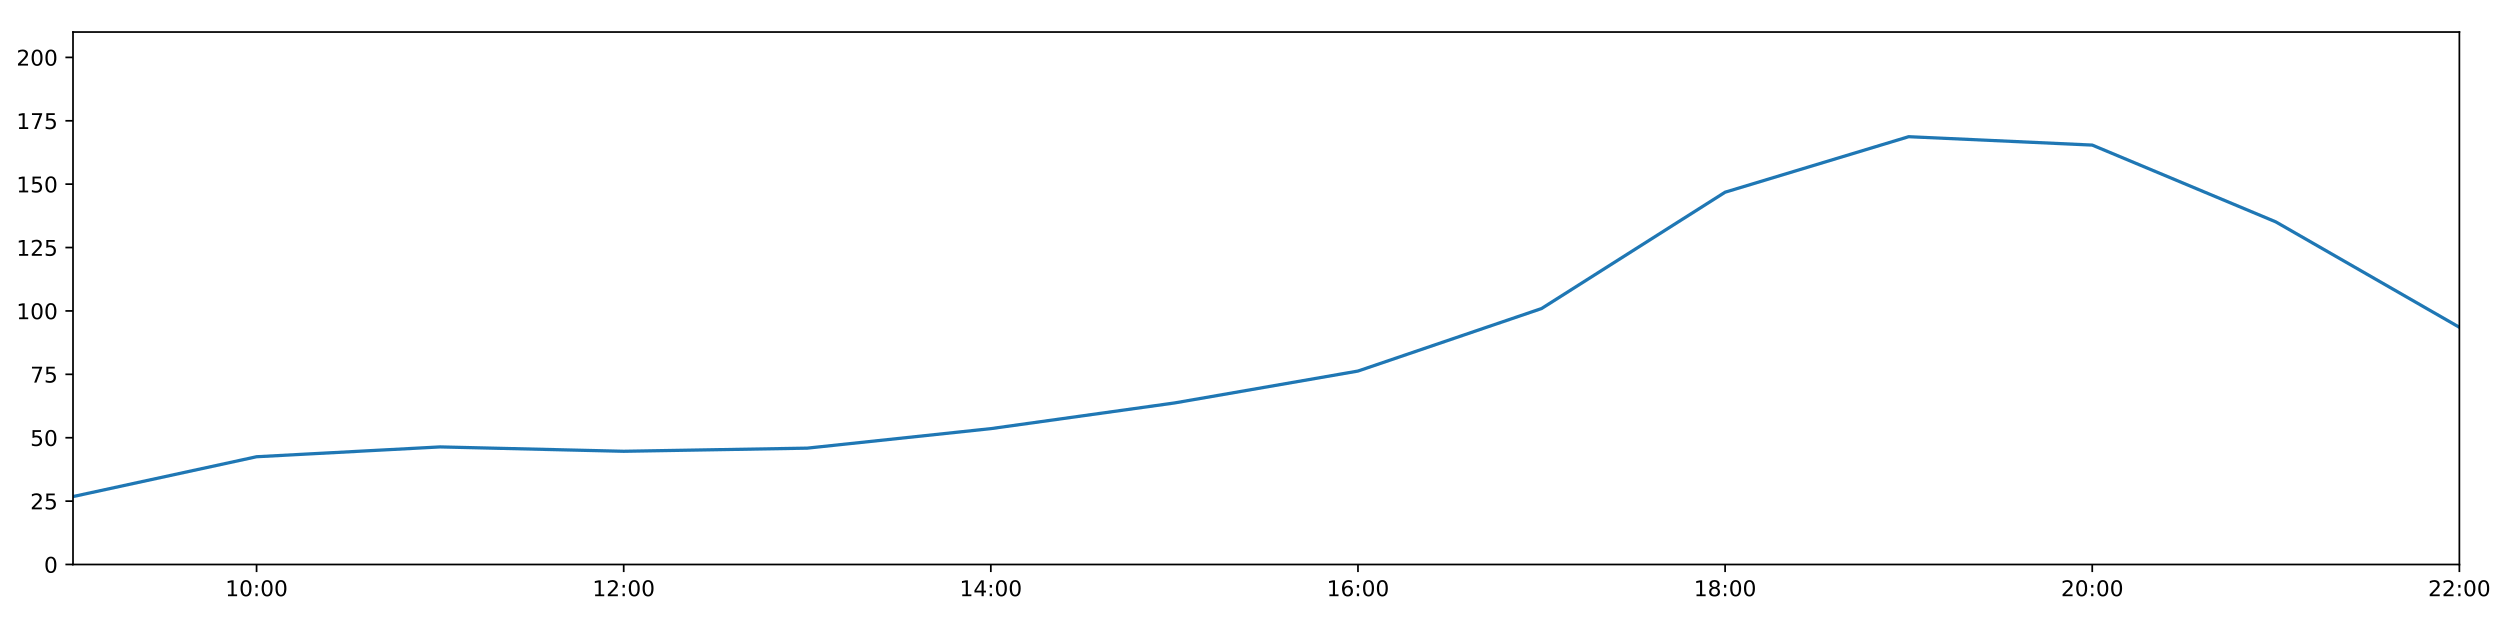
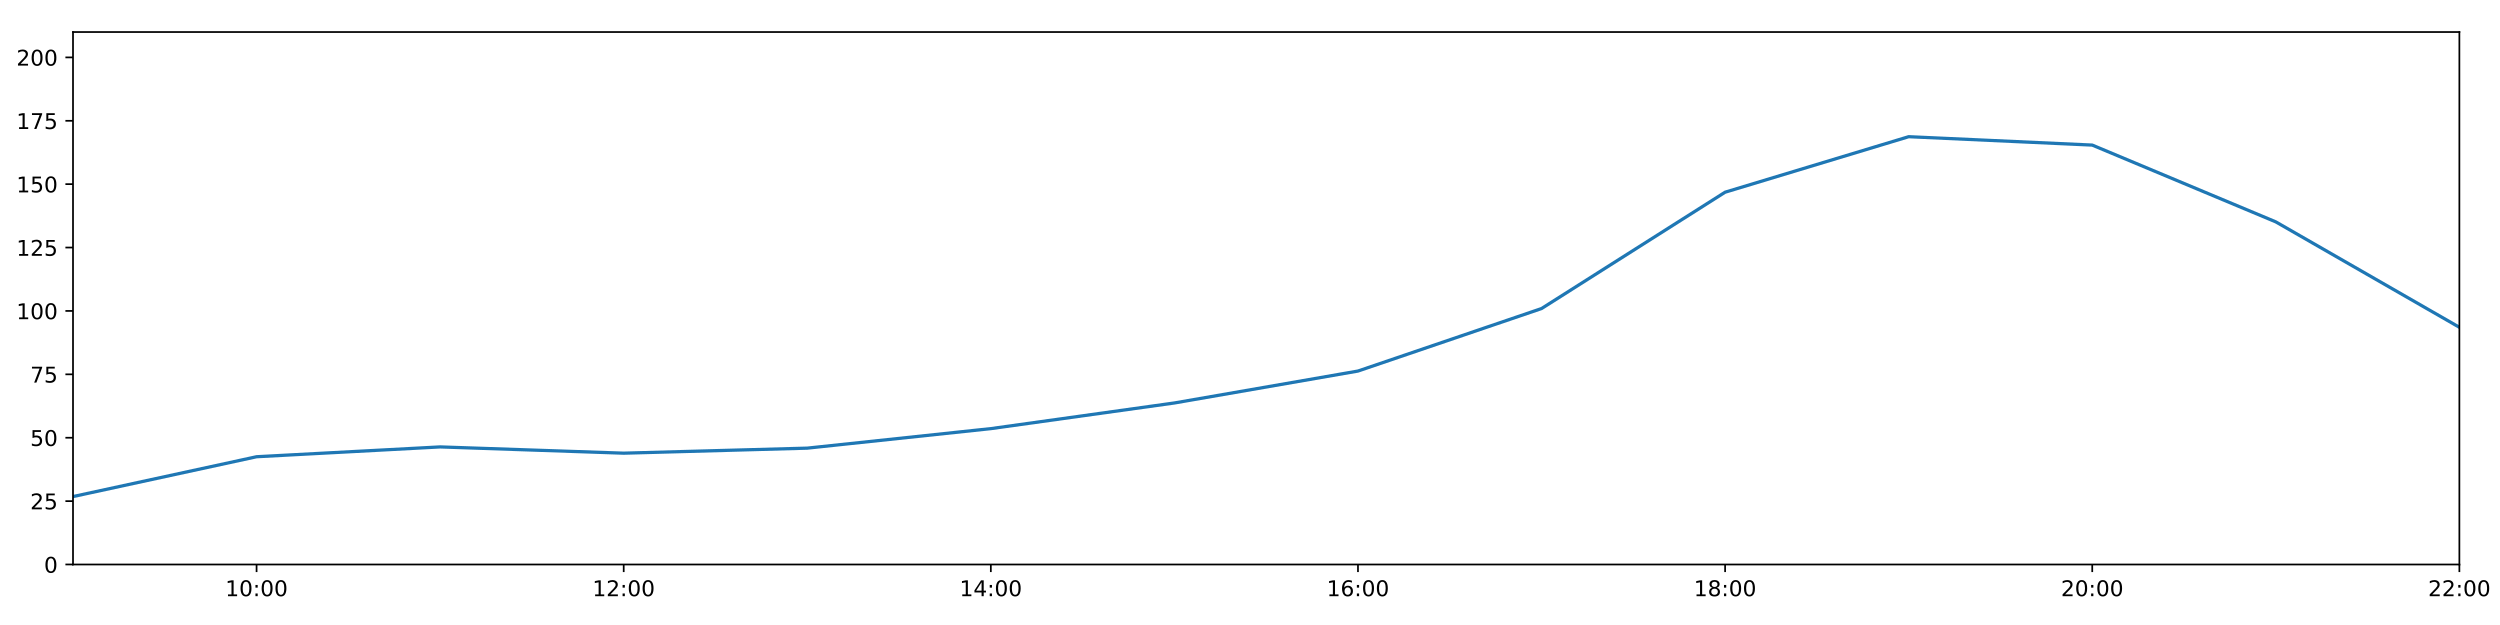
<svg xmlns="http://www.w3.org/2000/svg" xmlns:xlink="http://www.w3.org/1999/xlink" height="288pt" version="1.1" viewBox="0 0 1152 288" width="1152pt">
  <defs>
    <style type="text/css">
*{stroke-linecap:butt;stroke-linejoin:round;}
  </style>
  </defs>
  <g id="figure_1">
    <g id="patch_1">
      <path d="M 0 288  L 1152 288  L 1152 0  L 0 0  z " style="fill:#ffffff;" />
    </g>
    <g id="axes_1">
      <g id="patch_2">
        <path d="M 33.64 260.12  L 1133.28 260.12  L 1133.28 14.76  L 33.64 14.76  z " style="fill:#ffffff;" />
      </g>
      <g id="matplotlib.axis_1">
        <g id="xtick_1">
          <g id="line2d_1">
            <defs>
-               <path d="M 0 0  L 0 3.5  " id="m9649ab7ed3" style="stroke:#000000;stroke-width:0.8;" />
-             </defs>
-             <g>
-               <use style="stroke:#000000;stroke-width:0.8;" x="118.228" xlink:href="#m9649ab7ed3" y="260.12" />
+               <path d="M 0 0  L 0 3.5  " id="m0bf5876b50" style="stroke:#000000;stroke-width:0.8;" />
+             </defs>
+             <g>
+               <use style="stroke:#000000;stroke-width:0.8;" x="118.228" xlink:href="#m0bf5876b50" y="260.12" />
            </g>
          </g>
          <g id="text_1">
            <defs>
              <path d="M 12.406 8.297  L 28.516 8.297  L 28.516 63.922  L 10.984 60.406  L 10.984 69.391  L 28.422 72.906  L 38.281 72.906  L 38.281 8.297  L 54.391 8.297  L 54.391 0  L 12.406 0  z " id="DejaVuSans-49" />
              <path d="M 31.781 66.406  Q 24.172 66.406 20.328 58.906  Q 16.5 51.422 16.5 36.375  Q 16.5 21.391 20.328 13.891  Q 24.172 6.391 31.781 6.391  Q 39.453 6.391 43.281 13.891  Q 47.125 21.391 47.125 36.375  Q 47.125 51.422 43.281 58.906  Q 39.453 66.406 31.781 66.406  z M 31.781 74.219  Q 44.047 74.219 50.516 64.516  Q 56.984 54.828 56.984 36.375  Q 56.984 17.969 50.516 8.266  Q 44.047 -1.422 31.781 -1.422  Q 19.531 -1.422 13.062 8.266  Q 6.594 17.969 6.594 36.375  Q 6.594 54.828 13.062 64.516  Q 19.531 74.219 31.781 74.219  z " id="DejaVuSans-48" />
              <path d="M 11.719 12.406  L 22.016 12.406  L 22.016 0  L 11.719 0  z M 11.719 51.703  L 22.016 51.703  L 22.016 39.312  L 11.719 39.312  z " id="DejaVuSans-58" />
            </defs>
            <g transform="translate(103.8183 274.7184)scale(0.1 -0.1)">
              <use xlink:href="#DejaVuSans-49" />
              <use x="63.623" xlink:href="#DejaVuSans-48" />
              <use x="127.246" xlink:href="#DejaVuSans-58" />
              <use x="160.938" xlink:href="#DejaVuSans-48" />
              <use x="224.561" xlink:href="#DejaVuSans-48" />
            </g>
          </g>
        </g>
        <g id="xtick_2">
          <g id="line2d_2">
            <g>
-               <use style="stroke:#000000;stroke-width:0.8;" x="287.403" xlink:href="#m9649ab7ed3" y="260.12" />
+               <use style="stroke:#000000;stroke-width:0.8;" x="287.403" xlink:href="#m0bf5876b50" y="260.12" />
            </g>
          </g>
          <g id="text_2">
            <defs>
              <path d="M 19.188 8.297  L 53.609 8.297  L 53.609 0  L 7.328 0  L 7.328 8.297  Q 12.938 14.109 22.625 23.891  Q 32.328 33.688 34.812 36.531  Q 39.547 41.844 41.422 45.531  Q 43.312 49.219 43.312 52.781  Q 43.312 58.594 39.234 62.25  Q 35.156 65.922 28.609 65.922  Q 23.969 65.922 18.812 64.312  Q 13.672 62.703 7.812 59.422  L 7.812 69.391  Q 13.766 71.781 18.938 73  Q 24.125 74.219 28.422 74.219  Q 39.75 74.219 46.484 68.547  Q 53.219 62.891 53.219 53.422  Q 53.219 48.922 51.531 44.891  Q 49.859 40.875 45.406 35.406  Q 44.188 33.984 37.641 27.219  Q 31.109 20.453 19.188 8.297  z " id="DejaVuSans-50" />
            </defs>
            <g transform="translate(272.9937 274.7184)scale(0.1 -0.1)">
              <use xlink:href="#DejaVuSans-49" />
              <use x="63.623" xlink:href="#DejaVuSans-50" />
              <use x="127.246" xlink:href="#DejaVuSans-58" />
              <use x="160.938" xlink:href="#DejaVuSans-48" />
              <use x="224.561" xlink:href="#DejaVuSans-48" />
            </g>
          </g>
        </g>
        <g id="xtick_3">
          <g id="line2d_3">
            <g>
-               <use style="stroke:#000000;stroke-width:0.8;" x="456.578" xlink:href="#m9649ab7ed3" y="260.12" />
+               <use style="stroke:#000000;stroke-width:0.8;" x="456.578" xlink:href="#m0bf5876b50" y="260.12" />
            </g>
          </g>
          <g id="text_3">
            <defs>
              <path d="M 37.797 64.312  L 12.891 25.391  L 37.797 25.391  z M 35.203 72.906  L 47.609 72.906  L 47.609 25.391  L 58.016 25.391  L 58.016 17.188  L 47.609 17.188  L 47.609 0  L 37.797 0  L 37.797 17.188  L 4.891 17.188  L 4.891 26.703  z " id="DejaVuSans-52" />
            </defs>
            <g transform="translate(442.1691 274.7184)scale(0.1 -0.1)">
              <use xlink:href="#DejaVuSans-49" />
              <use x="63.623" xlink:href="#DejaVuSans-52" />
              <use x="127.246" xlink:href="#DejaVuSans-58" />
              <use x="160.938" xlink:href="#DejaVuSans-48" />
              <use x="224.561" xlink:href="#DejaVuSans-48" />
            </g>
          </g>
        </g>
        <g id="xtick_4">
          <g id="line2d_4">
            <g>
-               <use style="stroke:#000000;stroke-width:0.8;" x="625.754" xlink:href="#m9649ab7ed3" y="260.12" />
+               <use style="stroke:#000000;stroke-width:0.8;" x="625.754" xlink:href="#m0bf5876b50" y="260.12" />
            </g>
          </g>
          <g id="text_4">
            <defs>
              <path d="M 33.016 40.375  Q 26.375 40.375 22.484 35.828  Q 18.609 31.297 18.609 23.391  Q 18.609 15.531 22.484 10.953  Q 26.375 6.391 33.016 6.391  Q 39.656 6.391 43.531 10.953  Q 47.406 15.531 47.406 23.391  Q 47.406 31.297 43.531 35.828  Q 39.656 40.375 33.016 40.375  z M 52.594 71.297  L 52.594 62.312  Q 48.875 64.062 45.094 64.984  Q 41.312 65.922 37.594 65.922  Q 27.828 65.922 22.672 59.328  Q 17.531 52.734 16.797 39.406  Q 19.672 43.656 24.016 45.922  Q 28.375 48.188 33.594 48.188  Q 44.578 48.188 50.953 41.516  Q 57.328 34.859 57.328 23.391  Q 57.328 12.156 50.688 5.359  Q 44.047 -1.422 33.016 -1.422  Q 20.359 -1.422 13.672 8.266  Q 6.984 17.969 6.984 36.375  Q 6.984 53.656 15.188 63.938  Q 23.391 74.219 37.203 74.219  Q 40.922 74.219 44.703 73.484  Q 48.484 72.75 52.594 71.297  z " id="DejaVuSans-54" />
            </defs>
            <g transform="translate(611.3445 274.7184)scale(0.1 -0.1)">
              <use xlink:href="#DejaVuSans-49" />
              <use x="63.623" xlink:href="#DejaVuSans-54" />
              <use x="127.246" xlink:href="#DejaVuSans-58" />
              <use x="160.938" xlink:href="#DejaVuSans-48" />
              <use x="224.561" xlink:href="#DejaVuSans-48" />
            </g>
          </g>
        </g>
        <g id="xtick_5">
          <g id="line2d_5">
            <g>
-               <use style="stroke:#000000;stroke-width:0.8;" x="794.929" xlink:href="#m9649ab7ed3" y="260.12" />
+               <use style="stroke:#000000;stroke-width:0.8;" x="794.929" xlink:href="#m0bf5876b50" y="260.12" />
            </g>
          </g>
          <g id="text_5">
            <defs>
              <path d="M 31.781 34.625  Q 24.75 34.625 20.719 30.859  Q 16.703 27.094 16.703 20.516  Q 16.703 13.922 20.719 10.156  Q 24.75 6.391 31.781 6.391  Q 38.812 6.391 42.859 10.172  Q 46.922 13.969 46.922 20.516  Q 46.922 27.094 42.891 30.859  Q 38.875 34.625 31.781 34.625  z M 21.922 38.812  Q 15.578 40.375 12.031 44.719  Q 8.5 49.078 8.5 55.328  Q 8.5 64.062 14.719 69.141  Q 20.953 74.219 31.781 74.219  Q 42.672 74.219 48.875 69.141  Q 55.078 64.062 55.078 55.328  Q 55.078 49.078 51.531 44.719  Q 48 40.375 41.703 38.812  Q 48.828 37.156 52.797 32.312  Q 56.781 27.484 56.781 20.516  Q 56.781 9.906 50.312 4.234  Q 43.844 -1.422 31.781 -1.422  Q 19.734 -1.422 13.25 4.234  Q 6.781 9.906 6.781 20.516  Q 6.781 27.484 10.781 32.312  Q 14.797 37.156 21.922 38.812  z M 18.312 54.391  Q 18.312 48.734 21.844 45.562  Q 25.391 42.391 31.781 42.391  Q 38.141 42.391 41.719 45.562  Q 45.312 48.734 45.312 54.391  Q 45.312 60.062 41.719 63.234  Q 38.141 66.406 31.781 66.406  Q 25.391 66.406 21.844 63.234  Q 18.312 60.062 18.312 54.391  z " id="DejaVuSans-56" />
            </defs>
            <g transform="translate(780.5199 274.7184)scale(0.1 -0.1)">
              <use xlink:href="#DejaVuSans-49" />
              <use x="63.623" xlink:href="#DejaVuSans-56" />
              <use x="127.246" xlink:href="#DejaVuSans-58" />
              <use x="160.938" xlink:href="#DejaVuSans-48" />
              <use x="224.561" xlink:href="#DejaVuSans-48" />
            </g>
          </g>
        </g>
        <g id="xtick_6">
          <g id="line2d_6">
            <g>
-               <use style="stroke:#000000;stroke-width:0.8;" x="964.105" xlink:href="#m9649ab7ed3" y="260.12" />
+               <use style="stroke:#000000;stroke-width:0.8;" x="964.105" xlink:href="#m0bf5876b50" y="260.12" />
            </g>
          </g>
          <g id="text_6">
            <g transform="translate(949.6952 274.7184)scale(0.1 -0.1)">
              <use xlink:href="#DejaVuSans-50" />
              <use x="63.623" xlink:href="#DejaVuSans-48" />
              <use x="127.246" xlink:href="#DejaVuSans-58" />
              <use x="160.938" xlink:href="#DejaVuSans-48" />
              <use x="224.561" xlink:href="#DejaVuSans-48" />
            </g>
          </g>
        </g>
        <g id="xtick_7">
          <g id="line2d_7">
            <g>
-               <use style="stroke:#000000;stroke-width:0.8;" x="1133.28" xlink:href="#m9649ab7ed3" y="260.12" />
+               <use style="stroke:#000000;stroke-width:0.8;" x="1133.28" xlink:href="#m0bf5876b50" y="260.12" />
            </g>
          </g>
          <g id="text_7">
            <g transform="translate(1118.871 274.7184)scale(0.1 -0.1)">
              <use xlink:href="#DejaVuSans-50" />
              <use x="63.623" xlink:href="#DejaVuSans-50" />
              <use x="127.246" xlink:href="#DejaVuSans-58" />
              <use x="160.938" xlink:href="#DejaVuSans-48" />
              <use x="224.561" xlink:href="#DejaVuSans-48" />
            </g>
          </g>
        </g>
      </g>
      <g id="matplotlib.axis_2">
        <g id="ytick_1">
          <g id="line2d_8">
            <defs>
-               <path d="M 0 0  L -3.5 0  " id="me42a8299c0" style="stroke:#000000;stroke-width:0.8;" />
-             </defs>
-             <g>
-               <use style="stroke:#000000;stroke-width:0.8;" x="33.64" xlink:href="#me42a8299c0" y="260.12" />
+               <path d="M 0 0  L -3.5 0  " id="mc20dedf91c" style="stroke:#000000;stroke-width:0.8;" />
+             </defs>
+             <g>
+               <use style="stroke:#000000;stroke-width:0.8;" x="33.64" xlink:href="#mc20dedf91c" y="260.12" />
            </g>
          </g>
          <g id="text_8">
            <g transform="translate(20.2775 263.9192)scale(0.1 -0.1)">
              <use xlink:href="#DejaVuSans-48" />
            </g>
          </g>
        </g>
        <g id="ytick_2">
          <g id="line2d_9">
            <g>
-               <use style="stroke:#000000;stroke-width:0.8;" x="33.64" xlink:href="#me42a8299c0" y="230.91" />
+               <use style="stroke:#000000;stroke-width:0.8;" x="33.64" xlink:href="#mc20dedf91c" y="230.91" />
            </g>
          </g>
          <g id="text_9">
            <defs>
              <path d="M 10.797 72.906  L 49.516 72.906  L 49.516 64.594  L 19.828 64.594  L 19.828 46.734  Q 21.969 47.469 24.109 47.828  Q 26.266 48.188 28.422 48.188  Q 40.625 48.188 47.75 41.5  Q 54.891 34.812 54.891 23.391  Q 54.891 11.625 47.562 5.094  Q 40.234 -1.422 26.906 -1.422  Q 22.312 -1.422 17.547 -0.641  Q 12.797 0.141 7.719 1.703  L 7.719 11.625  Q 12.109 9.234 16.797 8.062  Q 21.484 6.891 26.703 6.891  Q 35.156 6.891 40.078 11.328  Q 45.016 15.766 45.016 23.391  Q 45.016 31 40.078 35.438  Q 35.156 39.891 26.703 39.891  Q 22.75 39.891 18.812 39.016  Q 14.891 38.141 10.797 36.281  z " id="DejaVuSans-53" />
            </defs>
            <g transform="translate(13.915 234.7097)scale(0.1 -0.1)">
              <use xlink:href="#DejaVuSans-50" />
              <use x="63.623" xlink:href="#DejaVuSans-53" />
            </g>
          </g>
        </g>
        <g id="ytick_3">
          <g id="line2d_10">
            <g>
-               <use style="stroke:#000000;stroke-width:0.8;" x="33.64" xlink:href="#me42a8299c0" y="201.701" />
+               <use style="stroke:#000000;stroke-width:0.8;" x="33.64" xlink:href="#mc20dedf91c" y="201.701" />
            </g>
          </g>
          <g id="text_10">
            <g transform="translate(13.915 205.5002)scale(0.1 -0.1)">
              <use xlink:href="#DejaVuSans-53" />
              <use x="63.623" xlink:href="#DejaVuSans-48" />
            </g>
          </g>
        </g>
        <g id="ytick_4">
          <g id="line2d_11">
            <g>
-               <use style="stroke:#000000;stroke-width:0.8;" x="33.64" xlink:href="#me42a8299c0" y="172.491" />
+               <use style="stroke:#000000;stroke-width:0.8;" x="33.64" xlink:href="#mc20dedf91c" y="172.491" />
            </g>
          </g>
          <g id="text_11">
            <defs>
              <path d="M 8.203 72.906  L 55.078 72.906  L 55.078 68.703  L 28.609 0  L 18.312 0  L 43.219 64.594  L 8.203 64.594  z " id="DejaVuSans-55" />
            </defs>
            <g transform="translate(13.915 176.2906)scale(0.1 -0.1)">
              <use xlink:href="#DejaVuSans-55" />
              <use x="63.623" xlink:href="#DejaVuSans-53" />
            </g>
          </g>
        </g>
        <g id="ytick_5">
          <g id="line2d_12">
            <g>
-               <use style="stroke:#000000;stroke-width:0.8;" x="33.64" xlink:href="#me42a8299c0" y="143.282" />
+               <use style="stroke:#000000;stroke-width:0.8;" x="33.64" xlink:href="#mc20dedf91c" y="143.282" />
            </g>
          </g>
          <g id="text_12">
            <g transform="translate(7.5525 147.0811)scale(0.1 -0.1)">
              <use xlink:href="#DejaVuSans-49" />
              <use x="63.623" xlink:href="#DejaVuSans-48" />
              <use x="127.246" xlink:href="#DejaVuSans-48" />
            </g>
          </g>
        </g>
        <g id="ytick_6">
          <g id="line2d_13">
            <g>
-               <use style="stroke:#000000;stroke-width:0.8;" x="33.64" xlink:href="#me42a8299c0" y="114.072" />
+               <use style="stroke:#000000;stroke-width:0.8;" x="33.64" xlink:href="#mc20dedf91c" y="114.072" />
            </g>
          </g>
          <g id="text_13">
            <g transform="translate(7.5525 117.8716)scale(0.1 -0.1)">
              <use xlink:href="#DejaVuSans-49" />
              <use x="63.623" xlink:href="#DejaVuSans-50" />
              <use x="127.246" xlink:href="#DejaVuSans-53" />
            </g>
          </g>
        </g>
        <g id="ytick_7">
          <g id="line2d_14">
            <g>
-               <use style="stroke:#000000;stroke-width:0.8;" x="33.64" xlink:href="#me42a8299c0" y="84.863" />
+               <use style="stroke:#000000;stroke-width:0.8;" x="33.64" xlink:href="#mc20dedf91c" y="84.863" />
            </g>
          </g>
          <g id="text_14">
            <g transform="translate(7.5525 88.66208)scale(0.1 -0.1)">
              <use xlink:href="#DejaVuSans-49" />
              <use x="63.623" xlink:href="#DejaVuSans-53" />
              <use x="127.246" xlink:href="#DejaVuSans-48" />
            </g>
          </g>
        </g>
        <g id="ytick_8">
          <g id="line2d_15">
            <g>
-               <use style="stroke:#000000;stroke-width:0.8;" x="33.64" xlink:href="#me42a8299c0" y="55.653" />
+               <use style="stroke:#000000;stroke-width:0.8;" x="33.64" xlink:href="#mc20dedf91c" y="55.653" />
            </g>
          </g>
          <g id="text_15">
            <g transform="translate(7.5525 59.45255)scale(0.1 -0.1)">
              <use xlink:href="#DejaVuSans-49" />
              <use x="63.623" xlink:href="#DejaVuSans-55" />
              <use x="127.246" xlink:href="#DejaVuSans-53" />
            </g>
          </g>
        </g>
        <g id="ytick_9">
          <g id="line2d_16">
            <g>
-               <use style="stroke:#000000;stroke-width:0.8;" x="33.64" xlink:href="#me42a8299c0" y="26.444" />
+               <use style="stroke:#000000;stroke-width:0.8;" x="33.64" xlink:href="#mc20dedf91c" y="26.444" />
            </g>
          </g>
          <g id="text_16">
            <g transform="translate(7.5525 30.24303)scale(0.1 -0.1)">
              <use xlink:href="#DejaVuSans-50" />
              <use x="63.623" xlink:href="#DejaVuSans-48" />
              <use x="127.246" xlink:href="#DejaVuSans-48" />
            </g>
          </g>
        </g>
      </g>
      <g id="line2d_17">
-         <path clip-path="url(#p6fd73a2e47)" d="M 33.64 228.817  L 118.228 210.464  L 202.815 205.936  L 287.403 207.952  L 371.991 206.504  L 456.578 197.509  L 541.166 185.687  L 625.754 170.979  L 710.342 142.178  L 794.929 88.563  L 879.517 62.988  L 964.105 66.856  L 1048.692 102.243  L 1133.28 150.811  " style="fill:none;stroke:#1f77b4;stroke-linecap:square;stroke-width:1.5;" />
+         <path clip-path="url(#pd146f6de71)" d="M 33.64 228.817  L 118.228 210.464  L 202.815 205.936  L 287.403 208.823  L 371.991 206.504  L 456.578 197.509  L 541.166 185.687  L 625.754 170.979  L 710.342 142.178  L 794.929 88.563  L 879.517 62.988  L 964.105 66.856  L 1048.692 102.243  L 1133.28 150.811  " style="fill:none;stroke:#1f77b4;stroke-linecap:square;stroke-width:1.5;" />
      </g>
      <g id="patch_3">
        <path d="M 33.64 260.12  L 33.64 14.76  " style="fill:none;stroke:#000000;stroke-linecap:square;stroke-linejoin:miter;stroke-width:0.8;" />
      </g>
      <g id="patch_4">
        <path d="M 1133.28 260.12  L 1133.28 14.76  " style="fill:none;stroke:#000000;stroke-linecap:square;stroke-linejoin:miter;stroke-width:0.8;" />
      </g>
      <g id="patch_5">
        <path d="M 33.64 260.12  L 1133.28 260.12  " style="fill:none;stroke:#000000;stroke-linecap:square;stroke-linejoin:miter;stroke-width:0.8;" />
      </g>
      <g id="patch_6">
        <path d="M 33.64 14.76  L 1133.28 14.76  " style="fill:none;stroke:#000000;stroke-linecap:square;stroke-linejoin:miter;stroke-width:0.8;" />
      </g>
    </g>
  </g>
  <defs>
-     <clipPath id="p6fd73a2e47">
+     <clipPath id="pd146f6de71">
      <rect height="245.36" width="1099.64" x="33.64" y="14.76" />
    </clipPath>
  </defs>
</svg>
